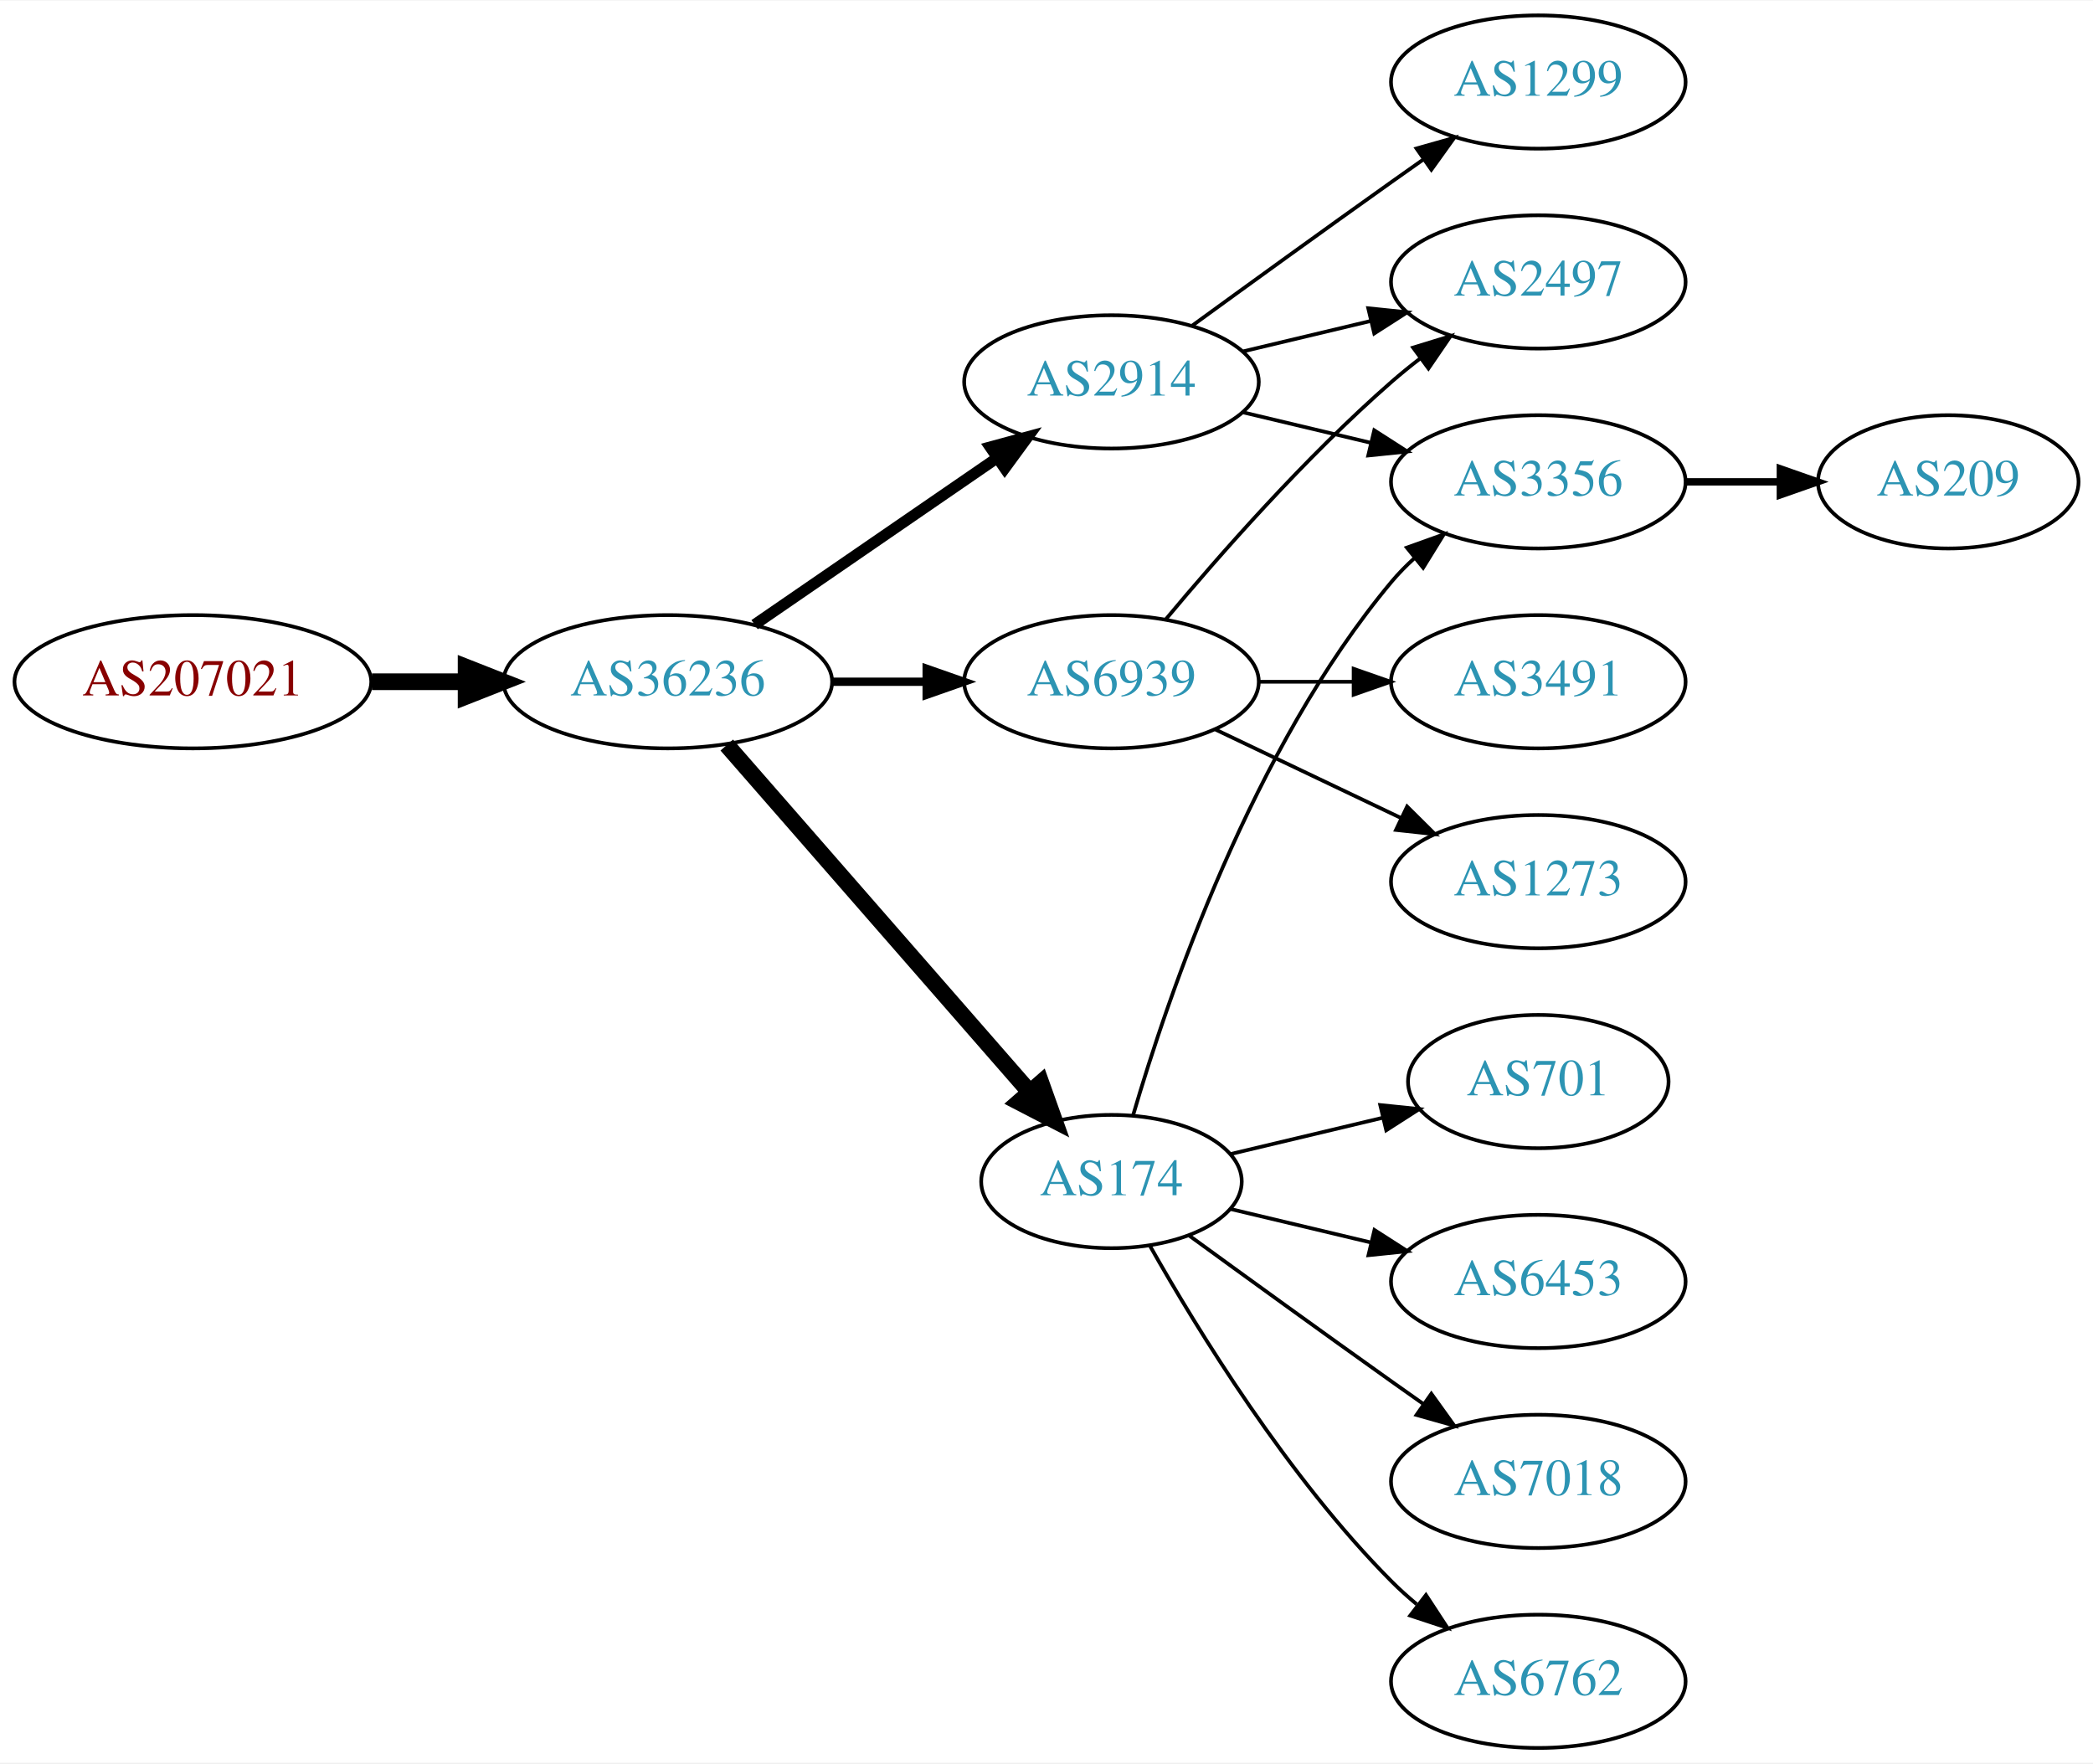
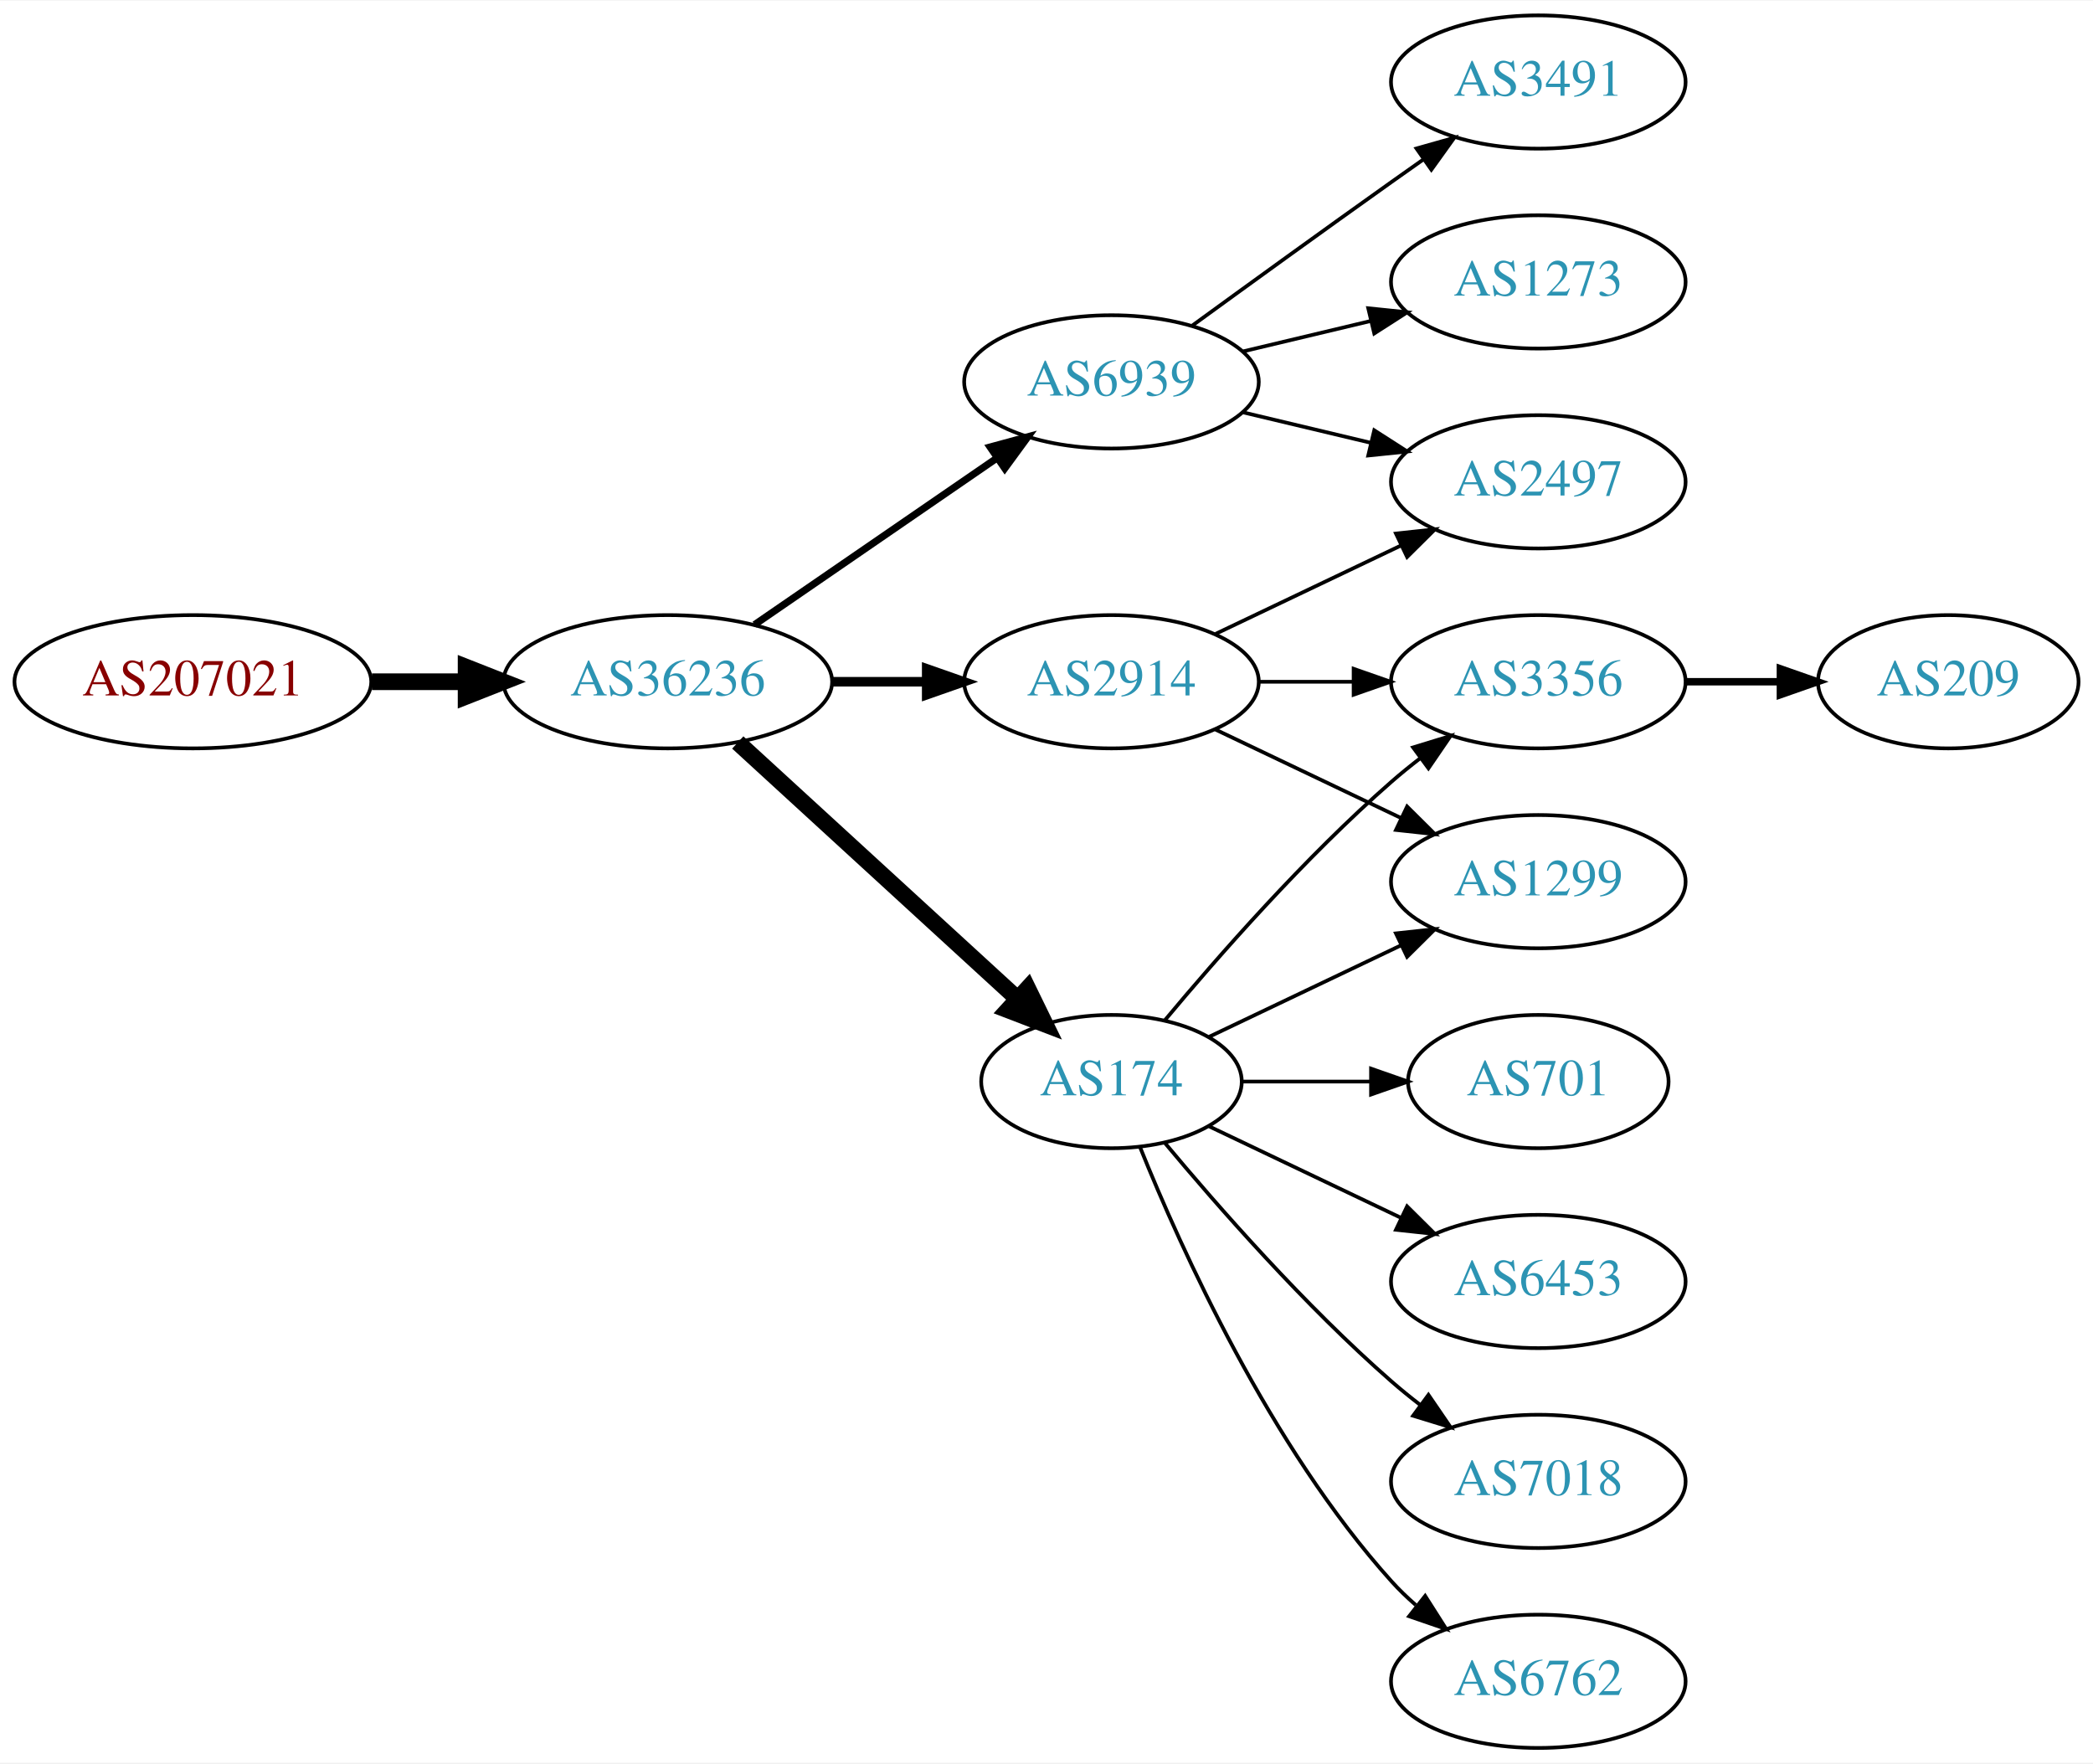
<svg xmlns="http://www.w3.org/2000/svg" xmlns:xlink="http://www.w3.org/1999/xlink" width="565pt" height="476pt" viewBox="0.00 0.00 565.36 476.00">
  <g id="graph0" class="graph" transform="scale(1 1) rotate(0) translate(4 472)">
    <polygon fill="white" stroke="none" points="-4,4 -4,-472 561.363,-472 561.363,4 -4,4" />
    <g id="node1" class="node">
      <g id="a_node1">
        <a xlink:href="/asn/207021" xlink:title="AS207021 ~ ipcom GmbH [AT]">
          <ellipse fill="#ffffff" stroke="black" cx="48.096" cy="-288" rx="48.192" ry="18" />
          <text text-anchor="middle" x="48.096" y="-284.3" font-family="Times,serif" font-size="14.00" fill="#880000">AS207021</text>
        </a>
      </g>
    </g>
    <g id="node2" class="node">
      <g id="a_node2">
        <a xlink:href="/asn/36236" xlink:title="AS36236 ~ NetActuate, Inc [US]">
          <ellipse fill="#ffffff" stroke="black" cx="176.388" cy="-288" rx="44.393" ry="18" />
          <text text-anchor="middle" x="176.388" y="-284.3" font-family="Times,serif" font-size="14.00" fill="#2c94b3">AS36236</text>
        </a>
      </g>
    </g>
    <g id="edge1" class="edge">
      <path fill="none" stroke="black" stroke-width="4.5" d="M96.481,-288C104.742,-288 113.386,-288 121.799,-288" />
      <polygon fill="black" stroke="black" stroke-width="4.5" points="121.904,-291.938 131.904,-288 121.904,-284.063 121.904,-291.938" />
    </g>
    <g id="node3" class="node">
      <g id="a_node3">
-         <a xlink:href="/asn/174" xlink:title="AS174 ~ Cogent Communications [US]">
-           <ellipse fill="#ffffff" stroke="black" cx="296.23" cy="-153" rx="35.194" ry="18" />
-           <text text-anchor="middle" x="296.23" y="-149.3" font-family="Times,serif" font-size="14.00" fill="#2c94b3">AS174</text>
+         <a xlink:href="/asn/6939" xlink:title="AS6939 ~ Hurricane Electric LLC [US]">
+           <ellipse fill="#ffffff" stroke="black" cx="296.23" cy="-369" rx="39.794" ry="18" />
+           <text text-anchor="middle" x="296.23" y="-365.3" font-family="Times,serif" font-size="14.00" fill="#2c94b3">AS6939</text>
        </a>
      </g>
    </g>
    <g id="edge2" class="edge">
-       <path fill="none" stroke="black" stroke-width="4.5" d="M192.312,-270.902C212.967,-247.24 250.38,-204.38 273.956,-177.371" />
-       <polygon fill="black" stroke="black" stroke-width="4.5" points="277.185,-179.66 280.795,-169.537 271.253,-174.481 277.185,-179.66" />
+       <path fill="none" stroke="black" stroke-width="1.929" d="M199.83,-303.426C218.412,-316.198 244.972,-334.455 265.352,-348.463" />
+       <polygon fill="black" stroke="black" stroke-width="1.929" points="263.443,-351.398 273.666,-354.178 267.408,-345.629 263.443,-351.398" />
    </g>
    <g id="node4" class="node">
      <g id="a_node4">
-         <a xlink:href="/asn/6939" xlink:title="AS6939 ~ Hurricane Electric LLC [US]">
+         <a xlink:href="/asn/2914" xlink:title="AS2914 ~ NTT America, Inc. [US]">
          <ellipse fill="#ffffff" stroke="black" cx="296.23" cy="-288" rx="39.794" ry="18" />
-           <text text-anchor="middle" x="296.23" y="-284.3" font-family="Times,serif" font-size="14.00" fill="#2c94b3">AS6939</text>
+           <text text-anchor="middle" x="296.23" y="-284.3" font-family="Times,serif" font-size="14.00" fill="#2c94b3">AS2914</text>
        </a>
      </g>
    </g>
    <g id="edge3" class="edge">
-       <path fill="none" stroke="black" stroke-width="2.25" d="M220.599,-288C228.911,-288 237.674,-288 246.156,-288" />
-       <polygon fill="black" stroke="black" stroke-width="2.25" points="246.315,-291.5 256.315,-288 246.315,-284.5 246.315,-291.5" />
+       <path fill="none" stroke="black" stroke-width="2.571" d="M220.599,-288C228.911,-288 237.674,-288 246.156,-288" />
+       <polygon fill="black" stroke="black" stroke-width="2.571" points="246.315,-291.5 256.315,-288 246.315,-284.5 246.315,-291.5" />
    </g>
    <g id="node5" class="node">
      <g id="a_node5">
-         <a xlink:href="/asn/2914" xlink:title="AS2914 ~ NTT America, Inc. [US]">
-           <ellipse fill="#ffffff" stroke="black" cx="296.23" cy="-369" rx="39.794" ry="18" />
-           <text text-anchor="middle" x="296.23" y="-365.3" font-family="Times,serif" font-size="14.00" fill="#2c94b3">AS2914</text>
+         <a xlink:href="/asn/174" xlink:title="AS174 ~ Cogent Communications [US]">
+           <ellipse fill="#ffffff" stroke="black" cx="296.23" cy="-180" rx="35.194" ry="18" />
+           <text text-anchor="middle" x="296.23" y="-176.3" font-family="Times,serif" font-size="14.00" fill="#2c94b3">AS174</text>
        </a>
      </g>
    </g>
    <g id="edge4" class="edge">
-       <path fill="none" stroke="black" stroke-width="3" d="M199.83,-303.426C218.412,-316.198 244.972,-334.455 265.352,-348.463" />
-       <polygon fill="black" stroke="black" stroke-width="3" points="263.443,-351.398 273.666,-354.178 267.408,-345.629 263.443,-351.398" />
+       <path fill="none" stroke="black" stroke-width="4.5" d="M195.285,-271.597C215.444,-253.122 248.321,-222.991 270.824,-202.368" />
+       <polygon fill="black" stroke="black" stroke-width="4.5" points="273.601,-205.164 278.313,-195.504 268.28,-199.358 273.601,-205.164" />
    </g>
    <g id="node6" class="node">
      <g id="a_node6">
-         <a xlink:href="/asn/3356" xlink:title="AS3356 ~ Level 3 Parent, LLC [US]">
-           <ellipse fill="#ffffff" stroke="black" cx="411.523" cy="-342" rx="39.794" ry="18" />
-           <text text-anchor="middle" x="411.523" y="-338.3" font-family="Times,serif" font-size="14.00" fill="#2c94b3">AS3356</text>
+         <a xlink:href="/asn/1273" xlink:title="AS1273 ~ Vodafone Group PLC [EU]">
+           <ellipse fill="#ffffff" stroke="black" cx="411.523" cy="-396" rx="39.794" ry="18" />
+           <text text-anchor="middle" x="411.523" y="-392.3" font-family="Times,serif" font-size="14.00" fill="#2c94b3">AS1273</text>
        </a>
      </g>
    </g>
    <g id="edge5" class="edge">
-       <path fill="none" stroke="black" d="M302.104,-171.002C311.418,-202.844 334.235,-269.981 371.877,-315 373.747,-317.237 375.845,-319.374 378.072,-321.396" />
-       <polygon fill="black" stroke="black" points="376.015,-324.234 385.99,-327.804 380.418,-318.793 376.015,-324.234" />
+       <path fill="none" stroke="black" d="M331.837,-377.248C342.709,-379.838 354.863,-382.735 366.305,-385.462" />
+       <polygon fill="black" stroke="black" points="365.589,-388.889 376.128,-387.803 367.212,-382.08 365.589,-388.889" />
    </g>
    <g id="node7" class="node">
      <g id="a_node7">
+         <a xlink:href="/asn/3491" xlink:title="AS3491 ~ PCCW Global, Inc. [US]">
+           <ellipse fill="#ffffff" stroke="black" cx="411.523" cy="-450" rx="39.794" ry="18" />
+           <text text-anchor="middle" x="411.523" y="-446.3" font-family="Times,serif" font-size="14.00" fill="#2c94b3">AS3491</text>
+         </a>
+       </g>
+     </g>
+     <g id="edge6" class="edge">
+       <path fill="none" stroke="black" d="M318.078,-384.222C333.012,-395.091 353.626,-410.025 371.877,-423 374.697,-425.005 377.64,-427.085 380.588,-429.159" />
+       <polygon fill="black" stroke="black" points="378.616,-432.05 388.813,-434.926 382.634,-426.319 378.616,-432.05" />
+     </g>
+     <g id="node8" class="node">
+       <g id="a_node8">
+         <a xlink:href="/asn/2497" xlink:title="AS2497 ~ Internet Initiative Japan Inc. [JP]">
+           <ellipse fill="#ffffff" stroke="black" cx="411.523" cy="-342" rx="39.794" ry="18" />
+           <text text-anchor="middle" x="411.523" y="-338.3" font-family="Times,serif" font-size="14.00" fill="#2c94b3">AS2497</text>
+         </a>
+       </g>
+     </g>
+     <g id="edge7" class="edge">
+       <path fill="none" stroke="black" d="M331.837,-360.752C342.709,-358.162 354.863,-355.265 366.305,-352.538" />
+       <polygon fill="black" stroke="black" points="367.212,-355.92 376.128,-350.197 365.589,-349.111 367.212,-355.92" />
+     </g>
+     <g id="edge10" class="edge">
+       <path fill="none" stroke="black" d="M324.367,-300.934C339.361,-308.081 358.182,-317.052 374.405,-324.785" />
+       <polygon fill="black" stroke="black" points="373.075,-328.028 383.608,-329.171 376.087,-321.709 373.075,-328.028" />
+     </g>
+     <g id="node9" class="node">
+       <g id="a_node9">
+         <a xlink:href="/asn/1299" xlink:title="AS1299 ~ Telia Carrier [EU]">
+           <ellipse fill="#ffffff" stroke="black" cx="411.523" cy="-234" rx="39.794" ry="18" />
+           <text text-anchor="middle" x="411.523" y="-230.3" font-family="Times,serif" font-size="14.00" fill="#2c94b3">AS1299</text>
+         </a>
+       </g>
+     </g>
+     <g id="edge8" class="edge">
+       <path fill="none" stroke="black" d="M324.367,-275.066C339.361,-267.919 358.182,-258.948 374.405,-251.215" />
+       <polygon fill="black" stroke="black" points="376.087,-254.291 383.608,-246.829 373.075,-247.972 376.087,-254.291" />
+     </g>
+     <g id="node10" class="node">
+       <g id="a_node10">
+         <a xlink:href="/asn/3356" xlink:title="AS3356 ~ Level 3 Parent, LLC [US]">
+           <ellipse fill="#ffffff" stroke="black" cx="411.523" cy="-288" rx="39.794" ry="18" />
+           <text text-anchor="middle" x="411.523" y="-284.3" font-family="Times,serif" font-size="14.00" fill="#2c94b3">AS3356</text>
+         </a>
+       </g>
+     </g>
+     <g id="edge9" class="edge">
+       <path fill="none" stroke="black" d="M335.902,-288C344.105,-288 352.869,-288 361.401,-288" />
+       <polygon fill="black" stroke="black" points="361.641,-291.5 371.641,-288 361.641,-284.5 361.641,-291.5" />
+     </g>
+     <g id="edge14" class="edge">
+       <path fill="none" stroke="black" d="M322.655,-192.119C337.958,-199.413 357.681,-208.814 374.563,-216.86" />
+       <polygon fill="black" stroke="black" points="373.071,-220.026 383.604,-221.169 376.082,-213.707 373.071,-220.026" />
+     </g>
+     <g id="edge13" class="edge">
+       <path fill="none" stroke="black" d="M310.595,-196.499C324.85,-213.596 348.545,-240.619 371.877,-261 374.342,-263.154 376.981,-265.294 379.678,-267.372" />
+       <polygon fill="black" stroke="black" points="377.703,-270.264 387.832,-273.37 381.851,-264.625 377.703,-270.264" />
+     </g>
+     <g id="node11" class="node">
+       <g id="a_node11">
        <a xlink:href="/asn/6762" xlink:title="AS6762 ~ TELECOM ITALIA SPARKLE S.p.A. [IT]">
          <ellipse fill="#ffffff" stroke="black" cx="411.523" cy="-18" rx="39.794" ry="18" />
          <text text-anchor="middle" x="411.523" y="-14.3" font-family="Times,serif" font-size="14.00" fill="#2c94b3">AS6762</text>
        </a>
      </g>
    </g>
-     <g id="edge6" class="edge">
-       <path fill="none" stroke="black" d="M306.69,-135.51C319.472,-112.904 343.904,-73.114 371.877,-45 373.987,-42.879 376.283,-40.812 378.669,-38.829" />
-       <polygon fill="black" stroke="black" points="381.184,-41.31 386.984,-32.444 376.921,-35.758 381.184,-41.31" />
+     <g id="edge11" class="edge">
+       <path fill="none" stroke="black" d="M303.978,-162.213C315.029,-134.757 339.082,-81.422 371.877,-45 373.879,-42.776 376.098,-40.637 378.43,-38.603" />
+       <polygon fill="black" stroke="black" points="380.961,-41.065 386.649,-32.127 376.628,-35.567 380.961,-41.065" />
    </g>
-     <g id="node8" class="node">
-       <g id="a_node8">
+     <g id="node12" class="node">
+       <g id="a_node12">
        <a xlink:href="/asn/701" xlink:title="AS701 ~ UUNET [US]">
          <ellipse fill="#ffffff" stroke="black" cx="411.523" cy="-180" rx="35.194" ry="18" />
          <text text-anchor="middle" x="411.523" y="-176.3" font-family="Times,serif" font-size="14.00" fill="#2c94b3">AS701</text>
        </a>
      </g>
    </g>
-     <g id="edge7" class="edge">
-       <path fill="none" stroke="black" d="M328.488,-160.449C341.118,-163.459 355.872,-166.976 369.358,-170.19" />
-       <polygon fill="black" stroke="black" points="368.828,-173.661 379.367,-172.575 370.451,-166.852 368.828,-173.661" />
+     <g id="edge12" class="edge">
+       <path fill="none" stroke="black" d="M331.529,-180C342.399,-180 354.577,-180 366.054,-180" />
+       <polygon fill="black" stroke="black" points="366.341,-183.5 376.341,-180 366.341,-176.5 366.341,-183.5" />
    </g>
-     <g id="node9" class="node">
-       <g id="a_node9">
+     <g id="node13" class="node">
+       <g id="a_node13">
        <a xlink:href="/asn/6453" xlink:title="AS6453 ~ TATA COMMUNICATIONS (AMERICA) INC [US]">
          <ellipse fill="#ffffff" stroke="black" cx="411.523" cy="-126" rx="39.794" ry="18" />
          <text text-anchor="middle" x="411.523" y="-122.3" font-family="Times,serif" font-size="14.00" fill="#2c94b3">AS6453</text>
        </a>
      </g>
    </g>
-     <g id="edge8" class="edge">
-       <path fill="none" stroke="black" d="M328.488,-145.551C340.168,-142.767 353.663,-139.551 366.293,-136.541" />
-       <polygon fill="black" stroke="black" points="367.268,-139.907 376.184,-134.184 365.645,-133.097 367.268,-139.907" />
+     <g id="edge15" class="edge">
+       <path fill="none" stroke="black" d="M322.655,-167.881C337.958,-160.587 357.681,-151.186 374.563,-143.14" />
+       <polygon fill="black" stroke="black" points="376.082,-146.293 383.604,-138.831 373.071,-139.974 376.082,-146.293" />
    </g>
-     <g id="node10" class="node">
-       <g id="a_node10">
+     <g id="node14" class="node">
+       <g id="a_node14">
        <a xlink:href="/asn/7018" xlink:title="AS7018 ~ AT&amp;T Services, Inc. [US]">
          <ellipse fill="#ffffff" stroke="black" cx="411.523" cy="-72" rx="39.794" ry="18" />
          <text text-anchor="middle" x="411.523" y="-68.3" font-family="Times,serif" font-size="14.00" fill="#2c94b3">AS7018</text>
        </a>
      </g>
    </g>
-     <g id="edge9" class="edge">
-       <path fill="none" stroke="black" d="M317.126,-138.471C332.128,-127.55 353.235,-112.253 371.877,-99 374.697,-96.995 377.64,-94.915 380.588,-92.841" />
-       <polygon fill="black" stroke="black" points="382.634,-95.681 388.813,-87.074 378.616,-89.95 382.634,-95.681" />
+     <g id="edge16" class="edge">
+       <path fill="none" stroke="black" d="M310.595,-163.501C324.85,-146.404 348.545,-119.381 371.877,-99 374.342,-96.846 376.981,-94.706 379.678,-92.628" />
+       <polygon fill="black" stroke="black" points="381.851,-95.375 387.832,-86.63 377.703,-89.736 381.851,-95.375" />
    </g>
-     <g id="node12" class="node">
-       <g id="a_node12">
-         <a xlink:href="/asn/3491" xlink:title="AS3491 ~ PCCW Global, Inc. [US]">
-           <ellipse fill="#ffffff" stroke="black" cx="411.523" cy="-288" rx="39.794" ry="18" />
-           <text text-anchor="middle" x="411.523" y="-284.3" font-family="Times,serif" font-size="14.00" fill="#2c94b3">AS3491</text>
+     <g id="node15" class="node">
+       <g id="a_node15">
+         <a xlink:href="/asn/209" xlink:title="AS209 ~ CenturyLink Communications, LLC [US]">
+           <ellipse fill="#ffffff" stroke="black" cx="522.266" cy="-288" rx="35.194" ry="18" />
+           <text text-anchor="middle" x="522.266" y="-284.3" font-family="Times,serif" font-size="14.00" fill="#2c94b3">AS209</text>
        </a>
      </g>
    </g>
-     <g id="edge11" class="edge">
-       <path fill="none" stroke="black" d="M335.902,-288C344.105,-288 352.869,-288 361.401,-288" />
-       <polygon fill="black" stroke="black" points="361.641,-291.5 371.641,-288 361.641,-284.5 361.641,-291.5" />
-     </g>
-     <g id="node13" class="node">
-       <g id="a_node13">
-         <a xlink:href="/asn/2497" xlink:title="AS2497 ~ Internet Initiative Japan Inc. [JP]">
-           <ellipse fill="#ffffff" stroke="black" cx="411.523" cy="-396" rx="39.794" ry="18" />
-           <text text-anchor="middle" x="411.523" y="-392.3" font-family="Times,serif" font-size="14.00" fill="#2c94b3">AS2497</text>
-         </a>
-       </g>
-     </g>
-     <g id="edge12" class="edge">
-       <path fill="none" stroke="black" d="M310.86,-304.817C325.143,-321.929 348.689,-348.745 371.877,-369 374.342,-371.154 376.981,-373.294 379.678,-375.372" />
-       <polygon fill="black" stroke="black" points="377.703,-378.264 387.832,-381.37 381.851,-372.625 377.703,-378.264" />
-     </g>
-     <g id="node14" class="node">
-       <g id="a_node14">
-         <a xlink:href="/asn/1273" xlink:title="AS1273 ~ Vodafone Group PLC [EU]">
-           <ellipse fill="#ffffff" stroke="black" cx="411.523" cy="-234" rx="39.794" ry="18" />
-           <text text-anchor="middle" x="411.523" y="-230.3" font-family="Times,serif" font-size="14.00" fill="#2c94b3">AS1273</text>
-         </a>
-       </g>
-     </g>
-     <g id="edge13" class="edge">
-       <path fill="none" stroke="black" d="M324.367,-275.066C339.361,-267.919 358.182,-258.948 374.405,-251.215" />
-       <polygon fill="black" stroke="black" points="376.087,-254.291 383.608,-246.829 373.075,-247.972 376.087,-254.291" />
-     </g>
-     <g id="edge16" class="edge">
-       <path fill="none" stroke="black" d="M331.837,-360.752C342.709,-358.162 354.863,-355.265 366.305,-352.538" />
-       <polygon fill="black" stroke="black" points="367.212,-355.92 376.128,-350.197 365.589,-349.111 367.212,-355.92" />
-     </g>
-     <g id="edge15" class="edge">
-       <path fill="none" stroke="black" d="M331.837,-377.248C342.709,-379.838 354.863,-382.735 366.305,-385.462" />
-       <polygon fill="black" stroke="black" points="365.589,-388.889 376.128,-387.803 367.212,-382.08 365.589,-388.889" />
-     </g>
-     <g id="node15" class="node">
-       <g id="a_node15">
-         <a xlink:href="/asn/1299" xlink:title="AS1299 ~ Telia Carrier [EU]">
-           <ellipse fill="#ffffff" stroke="black" cx="411.523" cy="-450" rx="39.794" ry="18" />
-           <text text-anchor="middle" x="411.523" y="-446.3" font-family="Times,serif" font-size="14.00" fill="#2c94b3">AS1299</text>
-         </a>
-       </g>
-     </g>
-     <g id="edge14" class="edge">
-       <path fill="none" stroke="black" d="M318.078,-384.222C333.012,-395.091 353.626,-410.025 371.877,-423 374.697,-425.005 377.64,-427.085 380.588,-429.159" />
-       <polygon fill="black" stroke="black" points="378.616,-432.05 388.813,-434.926 382.634,-426.319 378.616,-432.05" />
-     </g>
-     <g id="node11" class="node">
-       <g id="a_node11">
-         <a xlink:href="/asn/209" xlink:title="AS209 ~ CenturyLink Communications, LLC [US]">
-           <ellipse fill="#ffffff" stroke="black" cx="522.266" cy="-342" rx="35.194" ry="18" />
-           <text text-anchor="middle" x="522.266" y="-338.3" font-family="Times,serif" font-size="14.00" fill="#2c94b3">AS209</text>
-         </a>
-       </g>
-     </g>
-     <g id="edge10" class="edge">
-       <path fill="none" stroke="black" stroke-width="2" d="M451.475,-342C459.707,-342 468.453,-342 476.869,-342" />
-       <polygon fill="black" stroke="black" stroke-width="2" points="476.914,-345.5 486.914,-342 476.914,-338.5 476.914,-345.5" />
+     <g id="edge17" class="edge">
+       <path fill="none" stroke="black" stroke-width="2" d="M451.475,-288C459.707,-288 468.453,-288 476.869,-288" />
+       <polygon fill="black" stroke="black" stroke-width="2" points="476.914,-291.5 486.914,-288 476.914,-284.5 476.914,-291.5" />
    </g>
  </g>
</svg>
